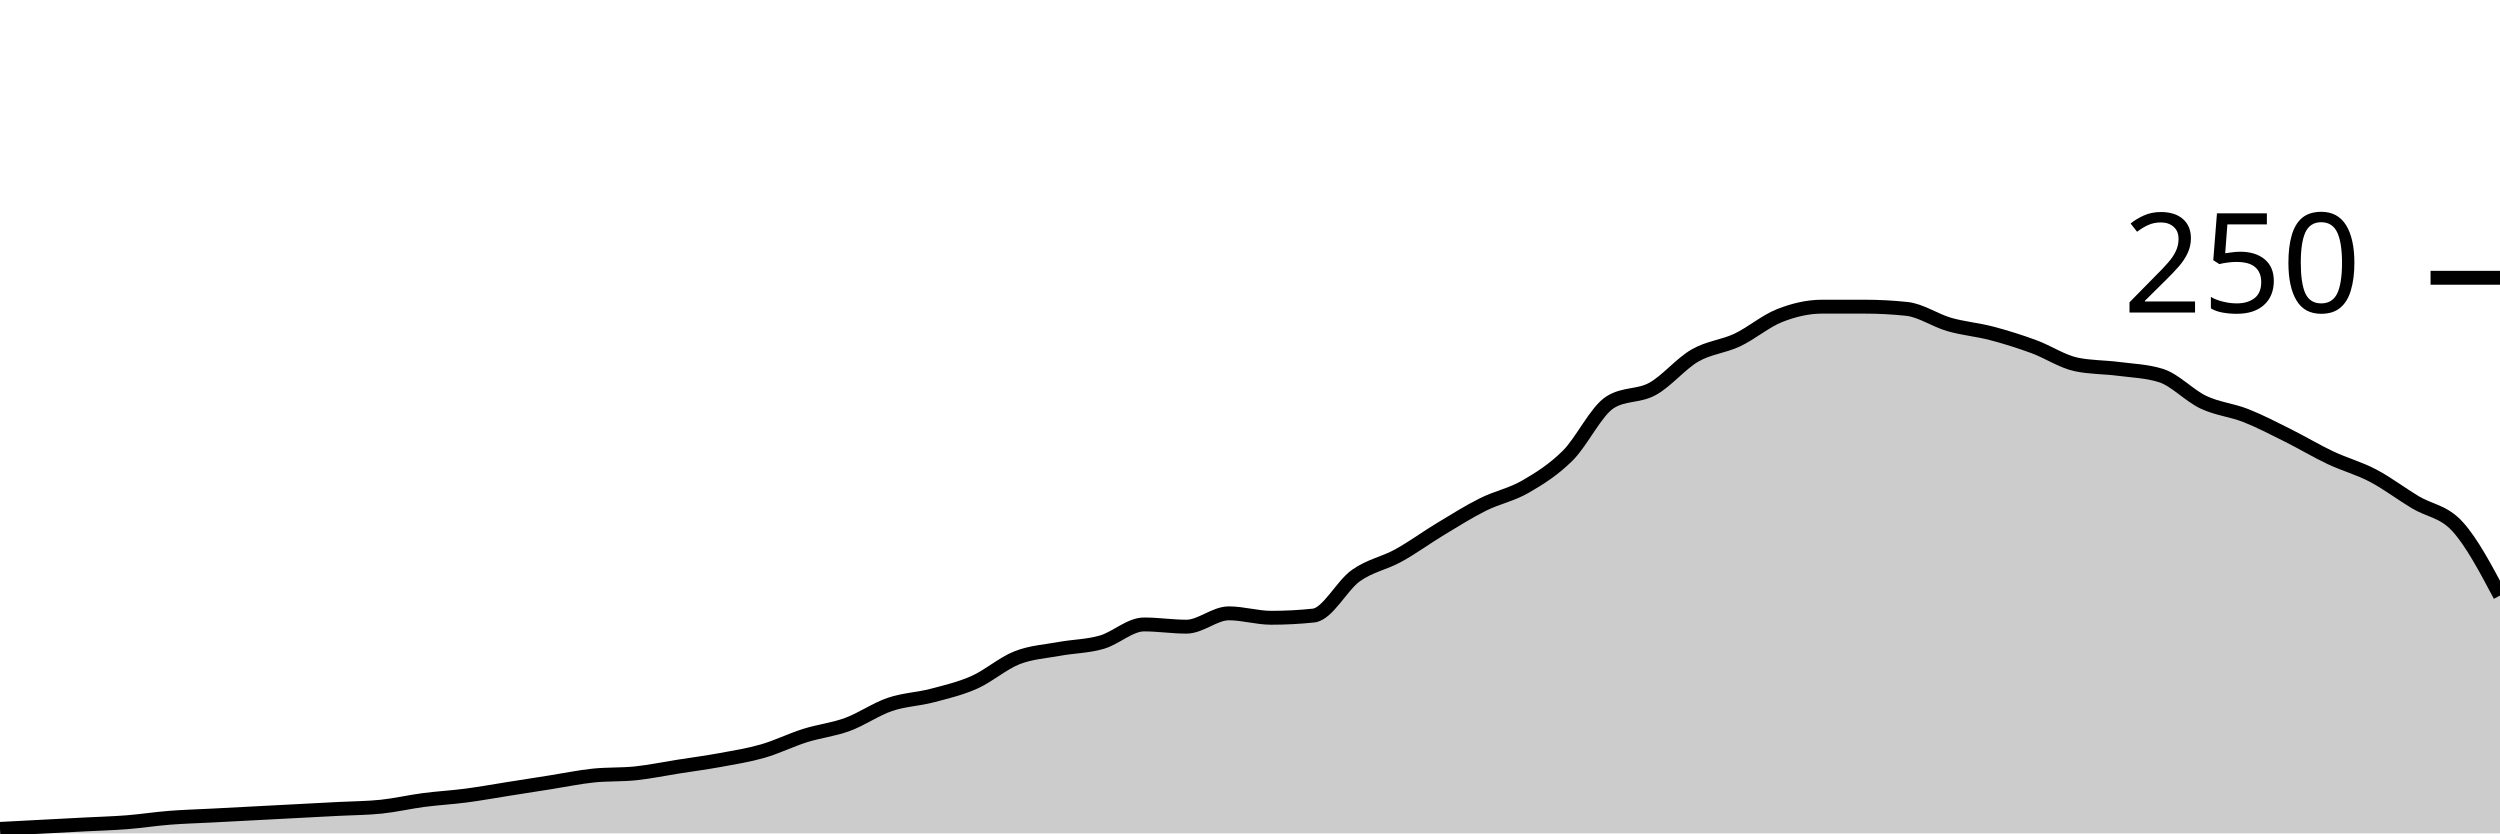
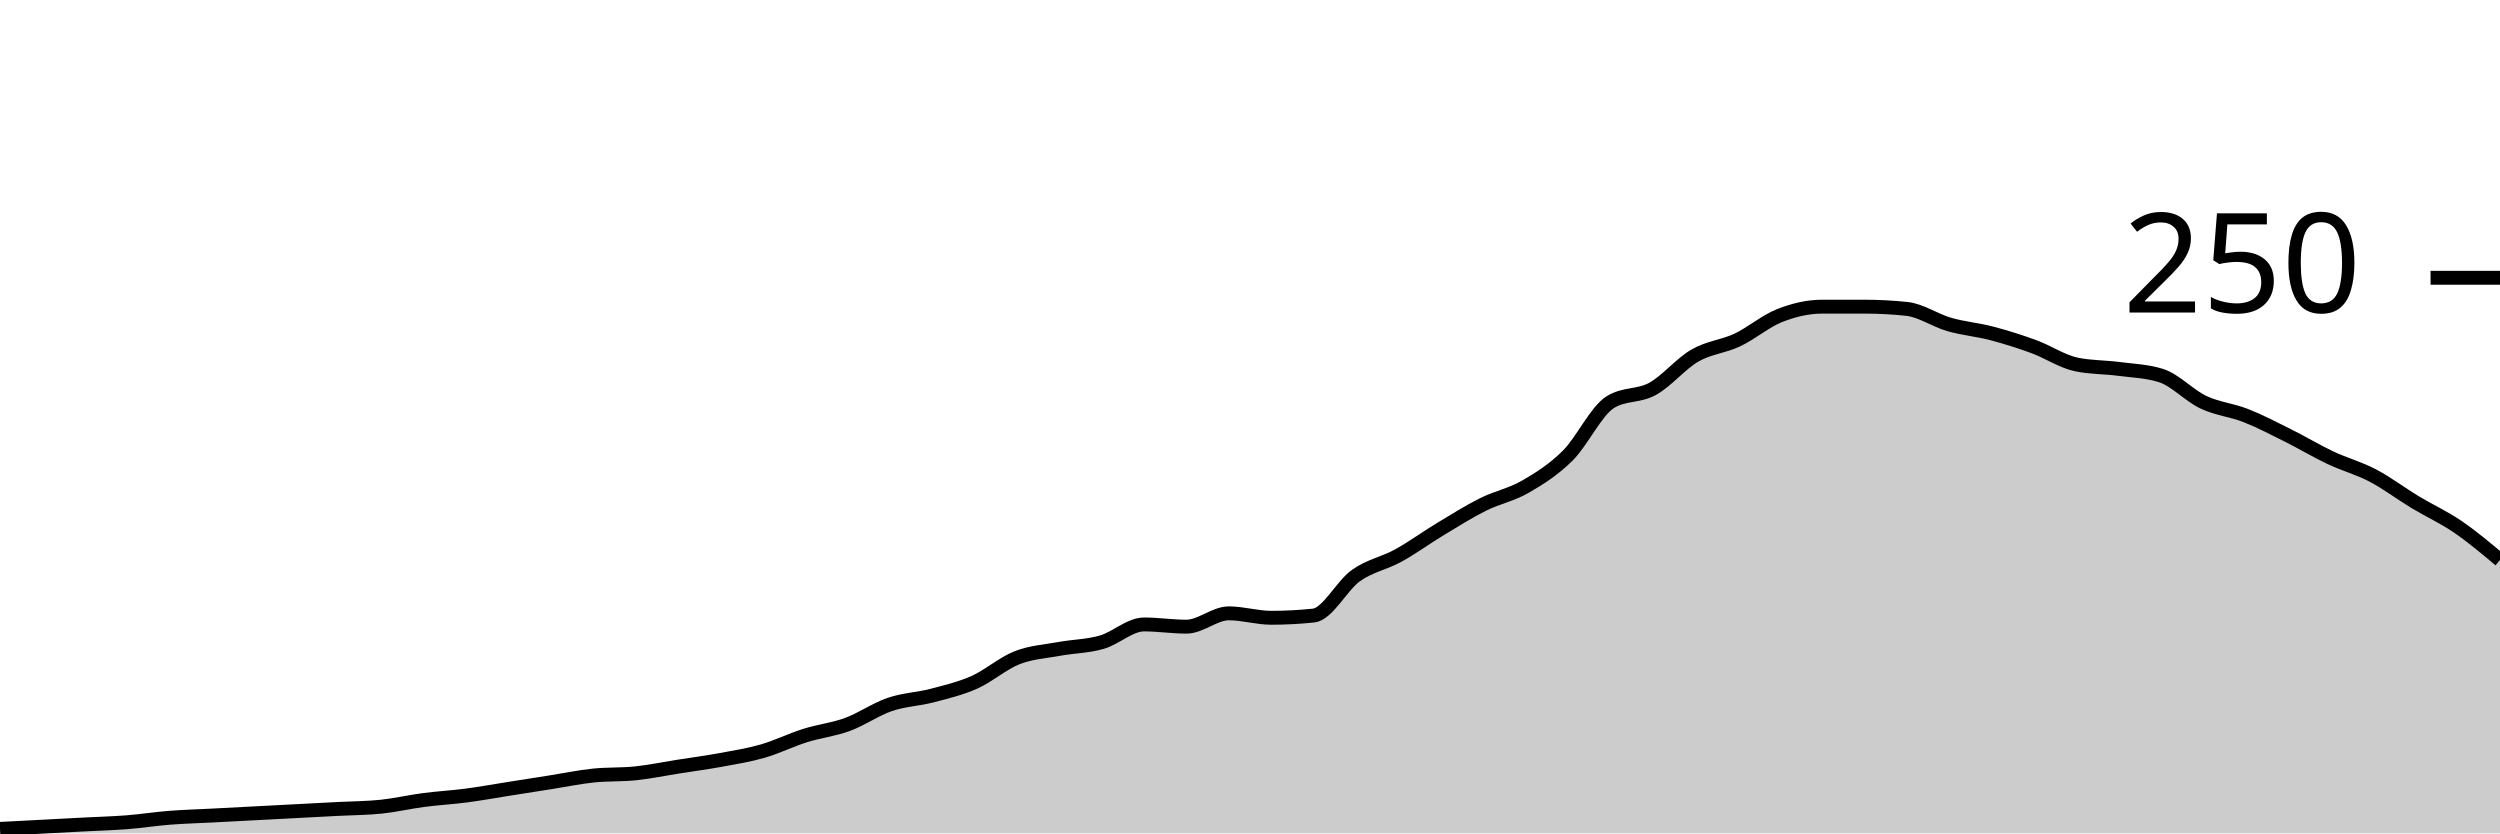
<svg xmlns="http://www.w3.org/2000/svg" viewBox="0 0 180 60">
  <g transform="translate(0,20)">
-     <path class="area" fill="rgba(0, 0, 0, 0.2)" d="M0,39.68C1.017,39.627,2.034,39.573,3.051,39.52C4.068,39.467,5.085,39.413,6.102,39.36C7.119,39.307,8.136,39.28,9.153,39.2C10.169,39.12,11.186,38.96,12.203,38.88C13.22,38.8,14.237,38.773,15.254,38.72C16.271,38.667,17.288,38.613,18.305,38.56C19.322,38.507,20.339,38.453,21.356,38.4C22.373,38.347,23.39,38.293,24.407,38.24C25.424,38.187,26.441,38.187,27.458,38.08C28.475,37.973,29.492,37.733,30.508,37.6C31.525,37.467,32.542,37.413,33.559,37.28C34.576,37.147,35.593,36.96,36.61,36.8C37.627,36.64,38.644,36.48,39.661,36.32C40.678,36.16,41.695,35.947,42.712,35.84C43.729,35.733,44.746,35.787,45.763,35.68C46.78,35.573,47.797,35.36,48.814,35.2C49.831,35.04,50.847,34.907,51.864,34.72C52.881,34.533,53.898,34.373,54.915,34.08C55.932,33.787,56.949,33.28,57.966,32.96C58.983,32.64,60,32.533,61.017,32.16C62.034,31.787,63.051,31.067,64.068,30.72C65.085,30.373,66.102,30.347,67.119,30.08C68.136,29.813,69.153,29.573,70.169,29.12C71.186,28.667,72.203,27.76,73.22,27.36C74.237,26.96,75.254,26.907,76.271,26.72C77.288,26.533,78.305,26.533,79.322,26.24C80.339,25.947,81.356,24.96,82.373,24.96C83.39,24.96,84.407,25.12,85.424,25.12C86.441,25.12,87.458,24.16,88.475,24.16C89.492,24.16,90.508,24.48,91.525,24.48C92.542,24.48,93.559,24.427,94.576,24.32C95.593,24.213,96.61,22.16,97.627,21.44C98.644,20.72,99.661,20.56,100.678,20C101.695,19.44,102.712,18.693,103.729,18.08C104.746,17.467,105.763,16.827,106.78,16.32C107.797,15.813,108.814,15.627,109.831,15.04C110.847,14.453,111.864,13.813,112.881,12.8C113.898,11.787,114.915,9.6,115.932,8.96C116.949,8.32,117.966,8.56,118.983,8C120,7.44,121.017,6.187,122.034,5.6C123.051,5.013,124.068,4.96,125.085,4.48C126.102,4,127.119,3.12,128.136,2.72C129.153,2.32,130.169,2.08,131.186,2.08C132.203,2.08,133.22,2.08,134.237,2.08C135.254,2.08,136.271,2.133,137.288,2.24C138.305,2.347,139.322,3.067,140.339,3.36C141.356,3.653,142.373,3.733,143.39,4C144.407,4.267,145.424,4.587,146.441,4.96C147.458,5.333,148.475,6.027,149.492,6.24C150.508,6.453,151.525,6.427,152.542,6.56C153.559,6.693,154.576,6.72,155.593,7.04C156.61,7.36,157.627,8.48,158.644,8.96C159.661,9.44,160.678,9.52,161.695,9.92C162.712,10.32,163.729,10.853,164.746,11.36C165.763,11.867,166.78,12.48,167.797,12.96C168.814,13.44,169.831,13.707,170.847,14.24C171.864,14.773,172.881,15.547,173.898,16.16C174.915,16.773,175.932,16.8,176.949,17.92C177.966,19.04,178.983,20.96,180,22.88L180,40C178.983,40,177.966,40,176.949,40C175.932,40,174.915,40,173.898,40C172.881,40,171.864,40,170.847,40C169.831,40,168.814,40,167.797,40C166.78,40,165.763,40,164.746,40C163.729,40,162.712,40,161.695,40C160.678,40,159.661,40,158.644,40C157.627,40,156.61,40,155.593,40C154.576,40,153.559,40,152.542,40C151.525,40,150.508,40,149.492,40C148.475,40,147.458,40,146.441,40C145.424,40,144.407,40,143.39,40C142.373,40,141.356,40,140.339,40C139.322,40,138.305,40,137.288,40C136.271,40,135.254,40,134.237,40C133.22,40,132.203,40,131.186,40C130.169,40,129.153,40,128.136,40C127.119,40,126.102,40,125.085,40C124.068,40,123.051,40,122.034,40C121.017,40,120,40,118.983,40C117.966,40,116.949,40,115.932,40C114.915,40,113.898,40,112.881,40C111.864,40,110.847,40,109.831,40C108.814,40,107.797,40,106.78,40C105.763,40,104.746,40,103.729,40C102.712,40,101.695,40,100.678,40C99.661,40,98.644,40,97.627,40C96.61,40,95.593,40,94.576,40C93.559,40,92.542,40,91.525,40C90.508,40,89.492,40,88.475,40C87.458,40,86.441,40,85.424,40C84.407,40,83.39,40,82.373,40C81.356,40,80.339,40,79.322,40C78.305,40,77.288,40,76.271,40C75.254,40,74.237,40,73.22,40C72.203,40,71.186,40,70.169,40C69.153,40,68.136,40,67.119,40C66.102,40,65.085,40,64.068,40C63.051,40,62.034,40,61.017,40C60,40,58.983,40,57.966,40C56.949,40,55.932,40,54.915,40C53.898,40,52.881,40,51.864,40C50.847,40,49.831,40,48.814,40C47.797,40,46.78,40,45.763,40C44.746,40,43.729,40,42.712,40C41.695,40,40.678,40,39.661,40C38.644,40,37.627,40,36.61,40C35.593,40,34.576,40,33.559,40C32.542,40,31.525,40,30.508,40C29.492,40,28.475,40,27.458,40C26.441,40,25.424,40,24.407,40C23.39,40,22.373,40,21.356,40C20.339,40,19.322,40,18.305,40C17.288,40,16.271,40,15.254,40C14.237,40,13.22,40,12.203,40C11.186,40,10.169,40,9.153,40C8.136,40,7.119,40,6.102,40C5.085,40,4.068,40,3.051,40C2.034,40,1.017,40,0,40Z" />
-     <path class="line" stroke="black" fill="none" d="M0,39.68C1.017,39.627,2.034,39.573,3.051,39.52C4.068,39.467,5.085,39.413,6.102,39.36C7.119,39.307,8.136,39.28,9.153,39.2C10.169,39.12,11.186,38.96,12.203,38.88C13.22,38.8,14.237,38.773,15.254,38.72C16.271,38.667,17.288,38.613,18.305,38.56C19.322,38.507,20.339,38.453,21.356,38.4C22.373,38.347,23.39,38.293,24.407,38.24C25.424,38.187,26.441,38.187,27.458,38.08C28.475,37.973,29.492,37.733,30.508,37.6C31.525,37.467,32.542,37.413,33.559,37.28C34.576,37.147,35.593,36.96,36.61,36.8C37.627,36.64,38.644,36.48,39.661,36.32C40.678,36.16,41.695,35.947,42.712,35.84C43.729,35.733,44.746,35.787,45.763,35.68C46.78,35.573,47.797,35.36,48.814,35.2C49.831,35.04,50.847,34.907,51.864,34.72C52.881,34.533,53.898,34.373,54.915,34.08C55.932,33.787,56.949,33.28,57.966,32.96C58.983,32.64,60,32.533,61.017,32.16C62.034,31.787,63.051,31.067,64.068,30.72C65.085,30.373,66.102,30.347,67.119,30.08C68.136,29.813,69.153,29.573,70.169,29.12C71.186,28.667,72.203,27.76,73.22,27.36C74.237,26.96,75.254,26.907,76.271,26.72C77.288,26.533,78.305,26.533,79.322,26.24C80.339,25.947,81.356,24.96,82.373,24.96C83.39,24.96,84.407,25.12,85.424,25.12C86.441,25.12,87.458,24.16,88.475,24.16C89.492,24.16,90.508,24.48,91.525,24.48C92.542,24.48,93.559,24.427,94.576,24.32C95.593,24.213,96.61,22.16,97.627,21.44C98.644,20.72,99.661,20.56,100.678,20C101.695,19.44,102.712,18.693,103.729,18.08C104.746,17.467,105.763,16.827,106.78,16.32C107.797,15.813,108.814,15.627,109.831,15.04C110.847,14.453,111.864,13.813,112.881,12.8C113.898,11.787,114.915,9.6,115.932,8.96C116.949,8.32,117.966,8.56,118.983,8C120,7.44,121.017,6.187,122.034,5.6C123.051,5.013,124.068,4.96,125.085,4.48C126.102,4,127.119,3.12,128.136,2.72C129.153,2.32,130.169,2.08,131.186,2.08C132.203,2.08,133.22,2.08,134.237,2.08C135.254,2.08,136.271,2.133,137.288,2.24C138.305,2.347,139.322,3.067,140.339,3.36C141.356,3.653,142.373,3.733,143.39,4C144.407,4.267,145.424,4.587,146.441,4.96C147.458,5.333,148.475,6.027,149.492,6.24C150.508,6.453,151.525,6.427,152.542,6.56C153.559,6.693,154.576,6.72,155.593,7.04C156.61,7.36,157.627,8.48,158.644,8.96C159.661,9.44,160.678,9.52,161.695,9.92C162.712,10.32,163.729,10.853,164.746,11.36C165.763,11.867,166.78,12.48,167.797,12.96C168.814,13.44,169.831,13.707,170.847,14.24C171.864,14.773,172.881,15.547,173.898,16.16C174.915,16.773,175.932,16.8,176.949,17.92C177.966,19.04,178.983,20.96,180,22.88" />
+     <path class="area" fill="rgba(0, 0, 0, 0.2)" d="M0,39.68C1.017,39.627,2.034,39.573,3.051,39.52C4.068,39.467,5.085,39.413,6.102,39.36C7.119,39.307,8.136,39.28,9.153,39.2C10.169,39.12,11.186,38.96,12.203,38.88C13.22,38.8,14.237,38.773,15.254,38.72C16.271,38.667,17.288,38.613,18.305,38.56C19.322,38.507,20.339,38.453,21.356,38.4C22.373,38.347,23.39,38.293,24.407,38.24C25.424,38.187,26.441,38.187,27.458,38.08C28.475,37.973,29.492,37.733,30.508,37.6C31.525,37.467,32.542,37.413,33.559,37.28C34.576,37.147,35.593,36.96,36.61,36.8C37.627,36.64,38.644,36.48,39.661,36.32C40.678,36.16,41.695,35.947,42.712,35.84C43.729,35.733,44.746,35.787,45.763,35.68C46.78,35.573,47.797,35.36,48.814,35.2C49.831,35.04,50.847,34.907,51.864,34.72C52.881,34.533,53.898,34.373,54.915,34.08C55.932,33.787,56.949,33.28,57.966,32.96C58.983,32.64,60,32.533,61.017,32.16C62.034,31.787,63.051,31.067,64.068,30.72C65.085,30.373,66.102,30.347,67.119,30.08C68.136,29.813,69.153,29.573,70.169,29.12C71.186,28.667,72.203,27.76,73.22,27.36C74.237,26.96,75.254,26.907,76.271,26.72C77.288,26.533,78.305,26.533,79.322,26.24C80.339,25.947,81.356,24.96,82.373,24.96C83.39,24.96,84.407,25.12,85.424,25.12C86.441,25.12,87.458,24.16,88.475,24.16C89.492,24.16,90.508,24.48,91.525,24.48C92.542,24.48,93.559,24.427,94.576,24.32C95.593,24.213,96.61,22.16,97.627,21.44C98.644,20.72,99.661,20.56,100.678,20C101.695,19.44,102.712,18.693,103.729,18.08C104.746,17.467,105.763,16.827,106.78,16.32C107.797,15.813,108.814,15.627,109.831,15.04C110.847,14.453,111.864,13.813,112.881,12.8C113.898,11.787,114.915,9.6,115.932,8.96C116.949,8.32,117.966,8.56,118.983,8C120,7.44,121.017,6.187,122.034,5.6C123.051,5.013,124.068,4.96,125.085,4.48C126.102,4,127.119,3.12,128.136,2.72C129.153,2.32,130.169,2.08,131.186,2.08C132.203,2.08,133.22,2.08,134.237,2.08C135.254,2.08,136.271,2.133,137.288,2.24C138.305,2.347,139.322,3.067,140.339,3.36C141.356,3.653,142.373,3.733,143.39,4C144.407,4.267,145.424,4.587,146.441,4.96C147.458,5.333,148.475,6.027,149.492,6.24C150.508,6.453,151.525,6.427,152.542,6.56C153.559,6.693,154.576,6.72,155.593,7.04C156.61,7.36,157.627,8.48,158.644,8.96C159.661,9.44,160.678,9.52,161.695,9.92C162.712,10.32,163.729,10.853,164.746,11.36C165.763,11.867,166.78,12.48,167.797,12.96C168.814,13.44,169.831,13.707,170.847,14.24C171.864,14.773,172.881,15.547,173.898,16.16C174.915,16.773,175.932,17.227,176.949,17.92C177.966,18.613,178.983,19.467,180,20.32L180,40C178.983,40,177.966,40,176.949,40C175.932,40,174.915,40,173.898,40C172.881,40,171.864,40,170.847,40C169.831,40,168.814,40,167.797,40C166.78,40,165.763,40,164.746,40C163.729,40,162.712,40,161.695,40C160.678,40,159.661,40,158.644,40C157.627,40,156.61,40,155.593,40C154.576,40,153.559,40,152.542,40C151.525,40,150.508,40,149.492,40C148.475,40,147.458,40,146.441,40C145.424,40,144.407,40,143.39,40C142.373,40,141.356,40,140.339,40C139.322,40,138.305,40,137.288,40C136.271,40,135.254,40,134.237,40C133.22,40,132.203,40,131.186,40C130.169,40,129.153,40,128.136,40C127.119,40,126.102,40,125.085,40C124.068,40,123.051,40,122.034,40C121.017,40,120,40,118.983,40C117.966,40,116.949,40,115.932,40C114.915,40,113.898,40,112.881,40C111.864,40,110.847,40,109.831,40C108.814,40,107.797,40,106.78,40C105.763,40,104.746,40,103.729,40C102.712,40,101.695,40,100.678,40C99.661,40,98.644,40,97.627,40C96.61,40,95.593,40,94.576,40C93.559,40,92.542,40,91.525,40C90.508,40,89.492,40,88.475,40C87.458,40,86.441,40,85.424,40C84.407,40,83.39,40,82.373,40C81.356,40,80.339,40,79.322,40C78.305,40,77.288,40,76.271,40C75.254,40,74.237,40,73.22,40C72.203,40,71.186,40,70.169,40C69.153,40,68.136,40,67.119,40C66.102,40,65.085,40,64.068,40C63.051,40,62.034,40,61.017,40C60,40,58.983,40,57.966,40C56.949,40,55.932,40,54.915,40C53.898,40,52.881,40,51.864,40C50.847,40,49.831,40,48.814,40C47.797,40,46.78,40,45.763,40C44.746,40,43.729,40,42.712,40C41.695,40,40.678,40,39.661,40C38.644,40,37.627,40,36.61,40C35.593,40,34.576,40,33.559,40C32.542,40,31.525,40,30.508,40C29.492,40,28.475,40,27.458,40C26.441,40,25.424,40,24.407,40C23.39,40,22.373,40,21.356,40C20.339,40,19.322,40,18.305,40C17.288,40,16.271,40,15.254,40C14.237,40,13.22,40,12.203,40C11.186,40,10.169,40,9.153,40C8.136,40,7.119,40,6.102,40C5.085,40,4.068,40,3.051,40C2.034,40,1.017,40,0,40Z" />
+     <path class="line" stroke="black" fill="none" d="M0,39.68C1.017,39.627,2.034,39.573,3.051,39.52C4.068,39.467,5.085,39.413,6.102,39.36C7.119,39.307,8.136,39.28,9.153,39.2C10.169,39.12,11.186,38.96,12.203,38.88C13.22,38.8,14.237,38.773,15.254,38.72C16.271,38.667,17.288,38.613,18.305,38.56C19.322,38.507,20.339,38.453,21.356,38.4C22.373,38.347,23.39,38.293,24.407,38.24C25.424,38.187,26.441,38.187,27.458,38.08C28.475,37.973,29.492,37.733,30.508,37.6C31.525,37.467,32.542,37.413,33.559,37.28C34.576,37.147,35.593,36.96,36.61,36.8C37.627,36.64,38.644,36.48,39.661,36.32C40.678,36.16,41.695,35.947,42.712,35.84C43.729,35.733,44.746,35.787,45.763,35.68C46.78,35.573,47.797,35.36,48.814,35.2C49.831,35.04,50.847,34.907,51.864,34.72C52.881,34.533,53.898,34.373,54.915,34.08C55.932,33.787,56.949,33.28,57.966,32.96C58.983,32.64,60,32.533,61.017,32.16C62.034,31.787,63.051,31.067,64.068,30.72C65.085,30.373,66.102,30.347,67.119,30.08C68.136,29.813,69.153,29.573,70.169,29.12C71.186,28.667,72.203,27.76,73.22,27.36C74.237,26.96,75.254,26.907,76.271,26.72C77.288,26.533,78.305,26.533,79.322,26.24C80.339,25.947,81.356,24.96,82.373,24.96C83.39,24.96,84.407,25.12,85.424,25.12C86.441,25.12,87.458,24.16,88.475,24.16C89.492,24.16,90.508,24.48,91.525,24.48C92.542,24.48,93.559,24.427,94.576,24.32C95.593,24.213,96.61,22.16,97.627,21.44C98.644,20.72,99.661,20.56,100.678,20C101.695,19.44,102.712,18.693,103.729,18.08C104.746,17.467,105.763,16.827,106.78,16.32C107.797,15.813,108.814,15.627,109.831,15.04C110.847,14.453,111.864,13.813,112.881,12.8C113.898,11.787,114.915,9.6,115.932,8.96C116.949,8.32,117.966,8.56,118.983,8C120,7.44,121.017,6.187,122.034,5.6C123.051,5.013,124.068,4.96,125.085,4.48C126.102,4,127.119,3.12,128.136,2.72C129.153,2.32,130.169,2.08,131.186,2.08C132.203,2.08,133.22,2.08,134.237,2.08C135.254,2.08,136.271,2.133,137.288,2.24C138.305,2.347,139.322,3.067,140.339,3.36C141.356,3.653,142.373,3.733,143.39,4C144.407,4.267,145.424,4.587,146.441,4.96C147.458,5.333,148.475,6.027,149.492,6.24C150.508,6.453,151.525,6.427,152.542,6.56C153.559,6.693,154.576,6.72,155.593,7.04C156.61,7.36,157.627,8.48,158.644,8.96C159.661,9.44,160.678,9.52,161.695,9.92C162.712,10.32,163.729,10.853,164.746,11.36C165.763,11.867,166.78,12.48,167.797,12.96C168.814,13.44,169.831,13.707,170.847,14.24C171.864,14.773,172.881,15.547,173.898,16.16C174.915,16.773,175.932,17.227,176.949,17.92C177.966,18.613,178.983,19.467,180,20.32" />
    <path class="axis-ceiling" stroke-width="1" stroke="black" fill="none" d="M175,0L180,0" />
    <text class="axis-ceiling-label" font-family="sans-serif" text-anchor="end" font-size="10px" x="170" y="2.5">250</text>
  </g>
</svg>
